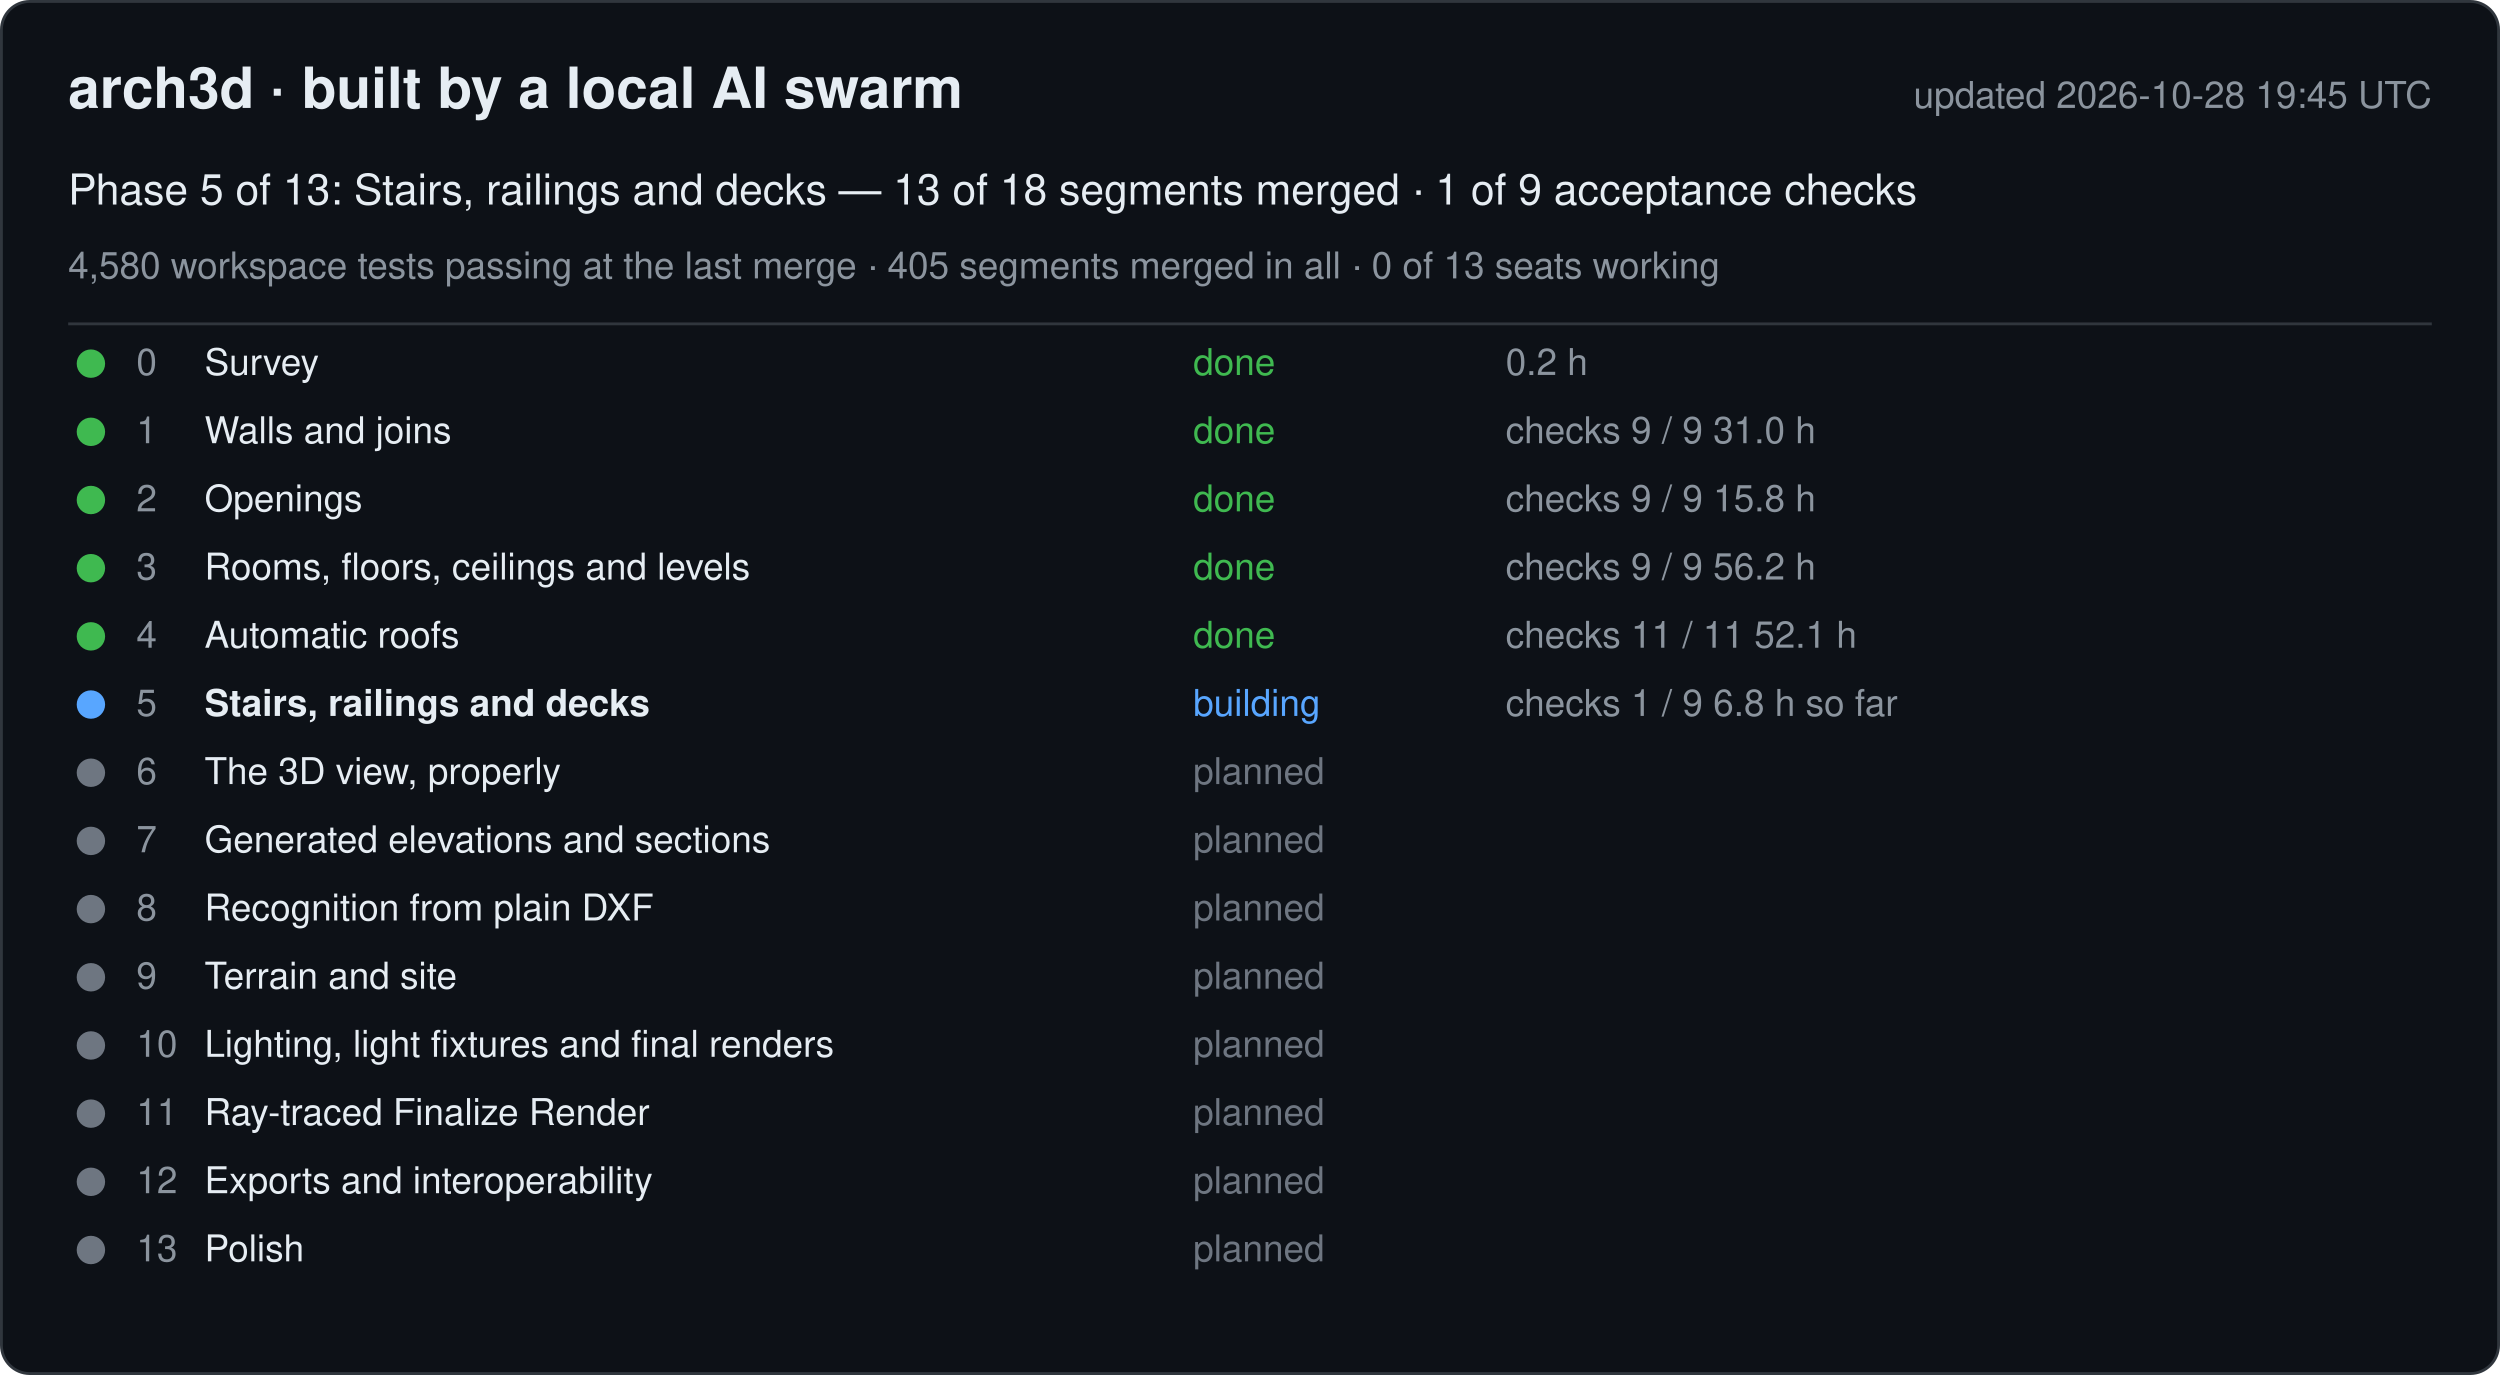
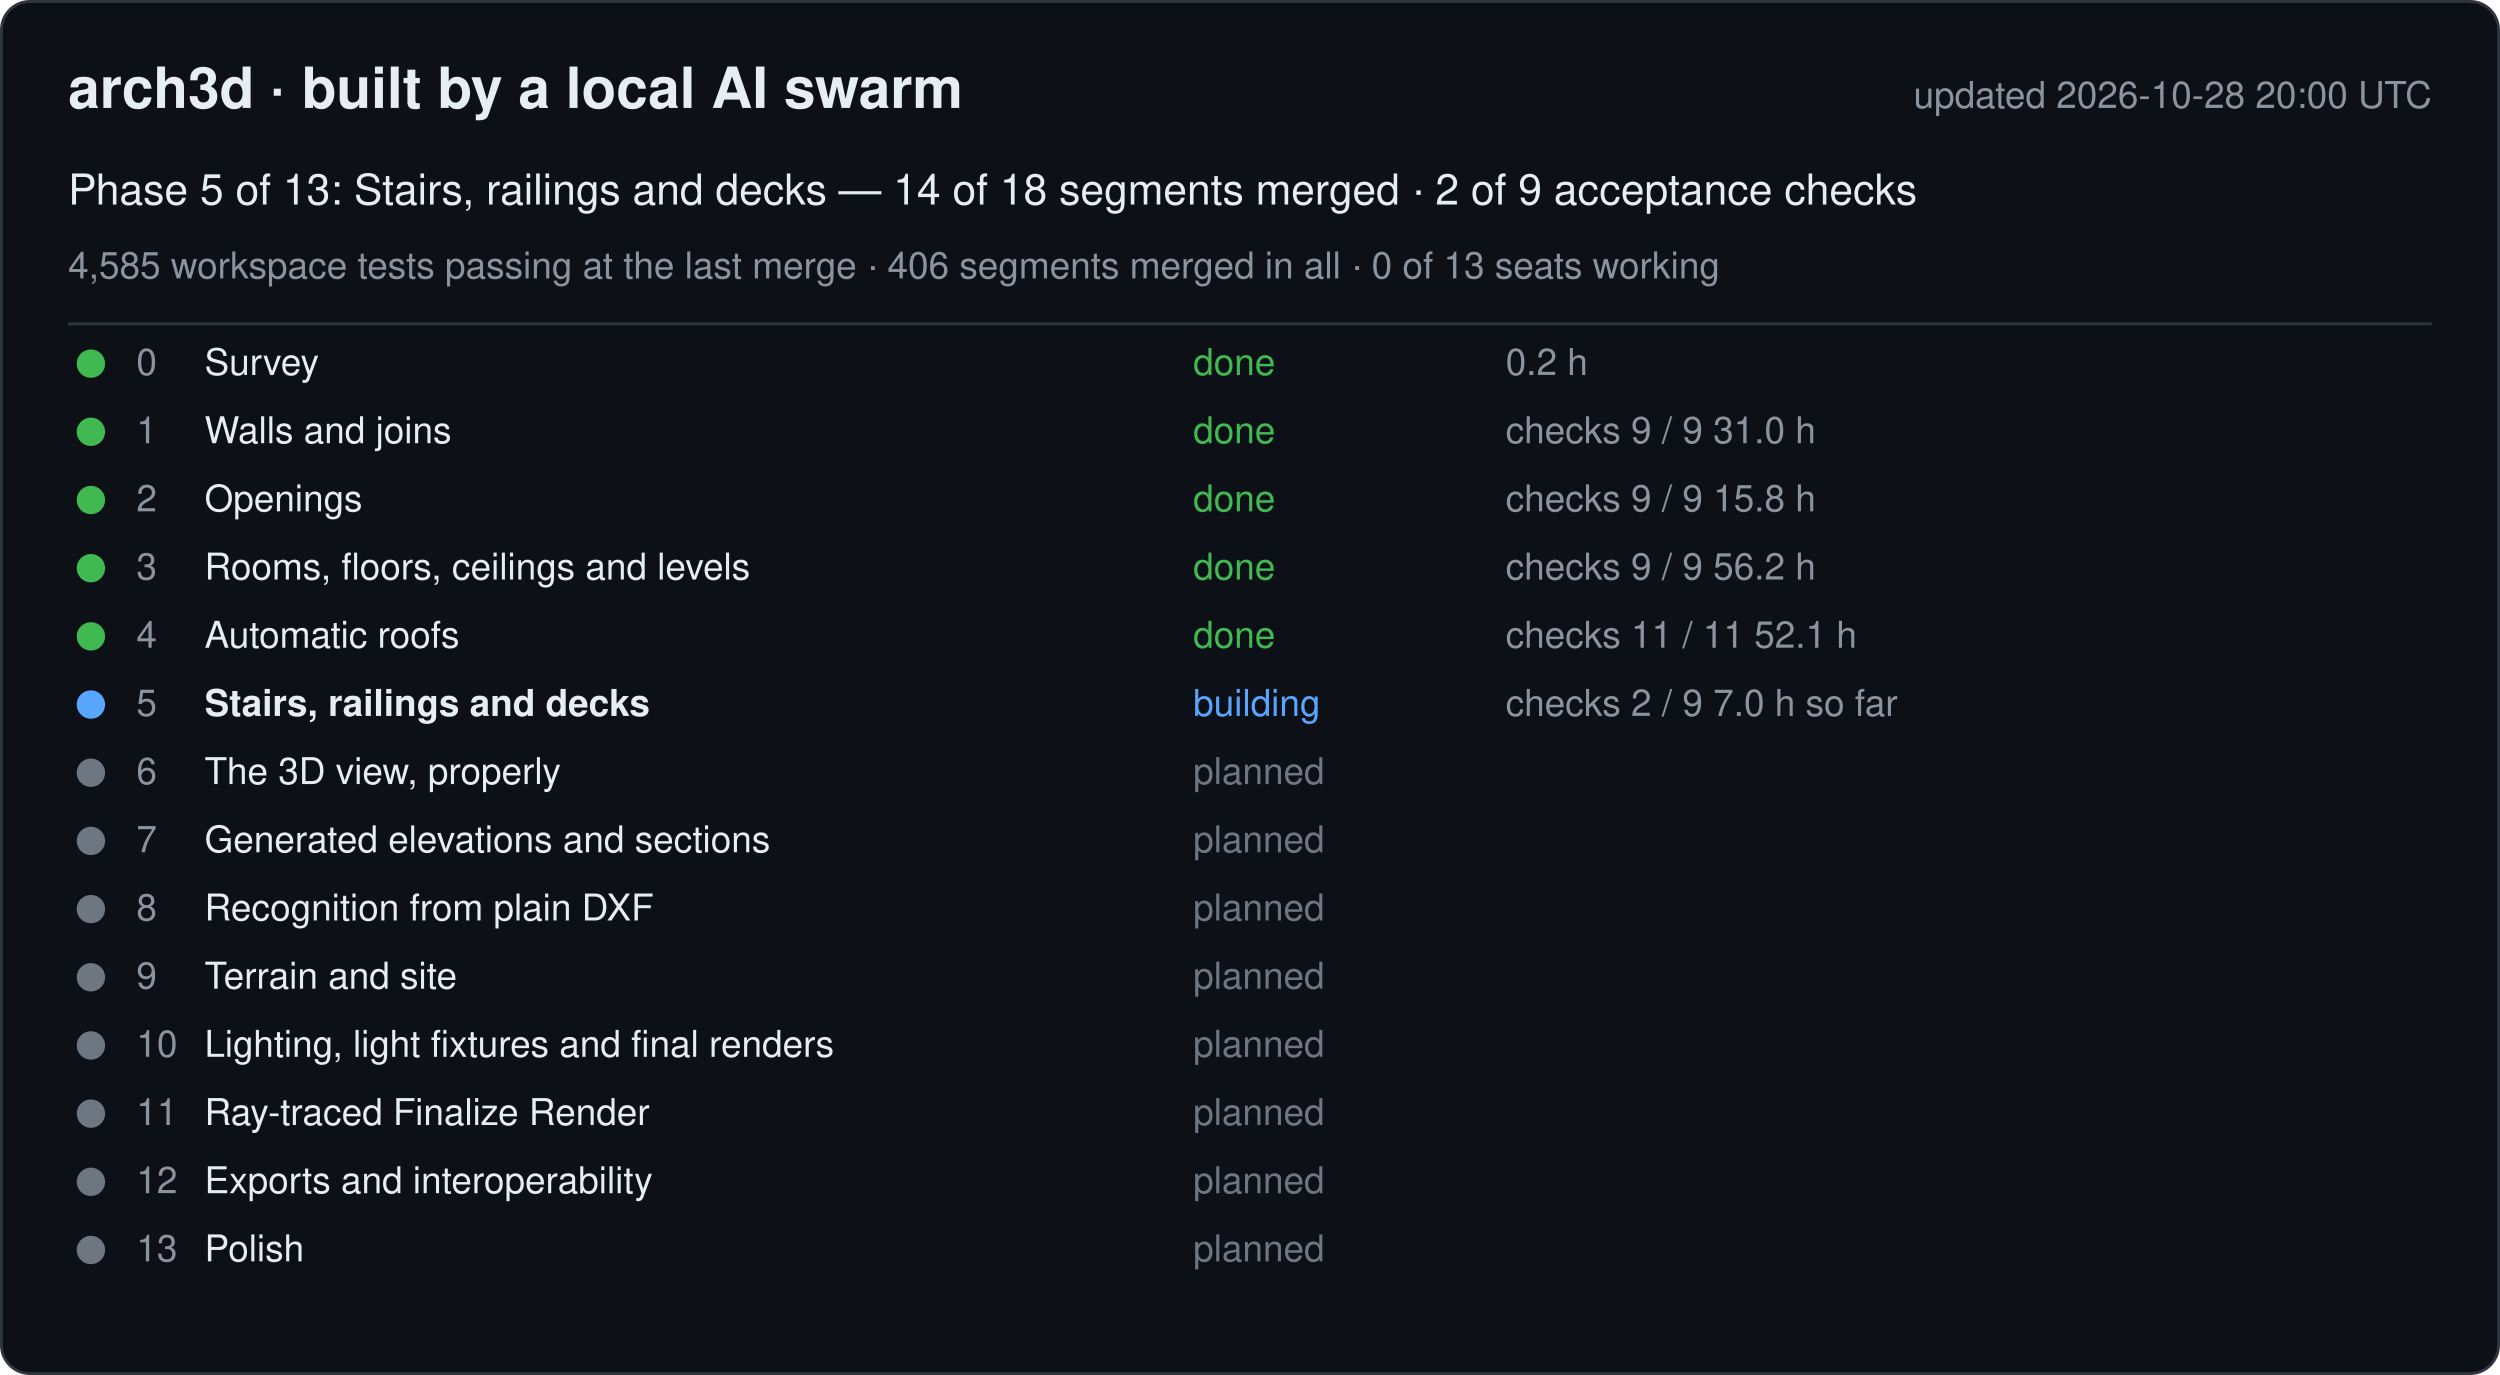
<svg xmlns="http://www.w3.org/2000/svg" width="880" height="484" viewBox="0 0 880 484" font-family="-apple-system, Segoe UI, Helvetica, Arial, sans-serif">
  <rect x="0.5" y="0.5" width="879" height="483" rx="10" fill="#0d1117" stroke="#30363d" />
  <text x="24" y="38" font-size="20" font-weight="600" fill="#e6edf3">arch3d · built by a local AI swarm</text>
-   <text x="856" y="38" font-size="13" fill="#8b949e" text-anchor="end">updated 2026-10-28 19:45 UTC</text>
-   <text x="24" y="72" font-size="15" fill="#e6edf3">Phase 5 of 13: Stairs, railings and decks — 13 of 18 segments merged · 1 of 9 acceptance checks</text>
-   <text x="24" y="98" font-size="13" fill="#8b949e">4,580 workspace tests passing at the last merge · 405 segments merged in all · 0 of 13 seats working</text>
+   <text x="856" y="38" font-size="13" fill="#8b949e" text-anchor="end">updated 2026-10-28 20:00 UTC</text>
+   <text x="24" y="72" font-size="15" fill="#e6edf3">Phase 5 of 13: Stairs, railings and decks — 14 of 18 segments merged · 2 of 9 acceptance checks</text>
+   <text x="24" y="98" font-size="13" fill="#8b949e">4,585 workspace tests passing at the last merge · 406 segments merged in all · 0 of 13 seats working</text>
  <line x1="24" y1="114" x2="856" y2="114" stroke="#30363d" />
  <g data-phase="0">
    <circle cx="32" cy="128" r="5" fill="#3fb950" />
    <text x="48" y="132" font-size="13" fill="#8b949e">0</text>
    <text x="72" y="132" font-size="13" fill="#e6edf3">Survey</text>
    <text x="420" y="132" font-size="13" fill="#3fb950">done</text>
    <text x="530" y="132" font-size="13" fill="#8b949e">0.2 h</text>
  </g>
  <g data-phase="1">
    <circle cx="32" cy="152" r="5" fill="#3fb950" />
    <text x="48" y="156" font-size="13" fill="#8b949e">1</text>
    <text x="72" y="156" font-size="13" fill="#e6edf3">Walls and joins</text>
    <text x="420" y="156" font-size="13" fill="#3fb950">done</text>
    <text x="530" y="156" font-size="13" fill="#8b949e">checks 9 / 9   31.0 h</text>
  </g>
  <g data-phase="2">
    <circle cx="32" cy="176" r="5" fill="#3fb950" />
    <text x="48" y="180" font-size="13" fill="#8b949e">2</text>
    <text x="72" y="180" font-size="13" fill="#e6edf3">Openings</text>
    <text x="420" y="180" font-size="13" fill="#3fb950">done</text>
    <text x="530" y="180" font-size="13" fill="#8b949e">checks 9 / 9   15.8 h</text>
  </g>
  <g data-phase="3">
    <circle cx="32" cy="200" r="5" fill="#3fb950" />
    <text x="48" y="204" font-size="13" fill="#8b949e">3</text>
    <text x="72" y="204" font-size="13" fill="#e6edf3">Rooms, floors, ceilings and levels</text>
    <text x="420" y="204" font-size="13" fill="#3fb950">done</text>
    <text x="530" y="204" font-size="13" fill="#8b949e">checks 9 / 9   56.2 h</text>
  </g>
  <g data-phase="4">
    <circle cx="32" cy="224" r="5" fill="#3fb950" />
    <text x="48" y="228" font-size="13" fill="#8b949e">4</text>
    <text x="72" y="228" font-size="13" fill="#e6edf3">Automatic roofs</text>
    <text x="420" y="228" font-size="13" fill="#3fb950">done</text>
    <text x="530" y="228" font-size="13" fill="#8b949e">checks 11 / 11   52.1 h</text>
  </g>
  <g data-phase="5">
    <circle cx="32" cy="248" r="5" fill="#58a6ff" />
    <text x="48" y="252" font-size="13" fill="#8b949e">5</text>
    <text x="72" y="252" font-size="13" fill="#e6edf3" font-weight="600">Stairs, railings and decks</text>
    <text x="420" y="252" font-size="13" fill="#58a6ff">building</text>
-     <text x="530" y="252" font-size="13" fill="#8b949e">checks 1 / 9   6.8 h so far</text>
+     <text x="530" y="252" font-size="13" fill="#8b949e">checks 2 / 9   7.0 h so far</text>
  </g>
  <g data-phase="6">
    <circle cx="32" cy="272" r="5" fill="#6e7681" />
    <text x="48" y="276" font-size="13" fill="#8b949e">6</text>
    <text x="72" y="276" font-size="13" fill="#e6edf3">The 3D view, properly</text>
    <text x="420" y="276" font-size="13" fill="#6e7681">planned</text>
    <text x="530" y="276" font-size="13" fill="#8b949e" />
  </g>
  <g data-phase="7">
    <circle cx="32" cy="296" r="5" fill="#6e7681" />
    <text x="48" y="300" font-size="13" fill="#8b949e">7</text>
    <text x="72" y="300" font-size="13" fill="#e6edf3">Generated elevations and sections</text>
    <text x="420" y="300" font-size="13" fill="#6e7681">planned</text>
    <text x="530" y="300" font-size="13" fill="#8b949e" />
  </g>
  <g data-phase="8">
    <circle cx="32" cy="320" r="5" fill="#6e7681" />
    <text x="48" y="324" font-size="13" fill="#8b949e">8</text>
    <text x="72" y="324" font-size="13" fill="#e6edf3">Recognition from plain DXF</text>
    <text x="420" y="324" font-size="13" fill="#6e7681">planned</text>
    <text x="530" y="324" font-size="13" fill="#8b949e" />
  </g>
  <g data-phase="9">
    <circle cx="32" cy="344" r="5" fill="#6e7681" />
    <text x="48" y="348" font-size="13" fill="#8b949e">9</text>
    <text x="72" y="348" font-size="13" fill="#e6edf3">Terrain and site</text>
    <text x="420" y="348" font-size="13" fill="#6e7681">planned</text>
    <text x="530" y="348" font-size="13" fill="#8b949e" />
  </g>
  <g data-phase="10">
    <circle cx="32" cy="368" r="5" fill="#6e7681" />
    <text x="48" y="372" font-size="13" fill="#8b949e">10</text>
    <text x="72" y="372" font-size="13" fill="#e6edf3">Lighting, light fixtures and final renders</text>
    <text x="420" y="372" font-size="13" fill="#6e7681">planned</text>
    <text x="530" y="372" font-size="13" fill="#8b949e" />
  </g>
  <g data-phase="11">
    <circle cx="32" cy="392" r="5" fill="#6e7681" />
    <text x="48" y="396" font-size="13" fill="#8b949e">11</text>
    <text x="72" y="396" font-size="13" fill="#e6edf3">Ray-traced Finalize Render</text>
    <text x="420" y="396" font-size="13" fill="#6e7681">planned</text>
    <text x="530" y="396" font-size="13" fill="#8b949e" />
  </g>
  <g data-phase="12">
    <circle cx="32" cy="416" r="5" fill="#6e7681" />
    <text x="48" y="420" font-size="13" fill="#8b949e">12</text>
    <text x="72" y="420" font-size="13" fill="#e6edf3">Exports and interoperability</text>
    <text x="420" y="420" font-size="13" fill="#6e7681">planned</text>
    <text x="530" y="420" font-size="13" fill="#8b949e" />
  </g>
  <g data-phase="13">
    <circle cx="32" cy="440" r="5" fill="#6e7681" />
    <text x="48" y="444" font-size="13" fill="#8b949e">13</text>
    <text x="72" y="444" font-size="13" fill="#e6edf3">Polish</text>
    <text x="420" y="444" font-size="13" fill="#6e7681">planned</text>
    <text x="530" y="444" font-size="13" fill="#8b949e" />
  </g>
</svg>
